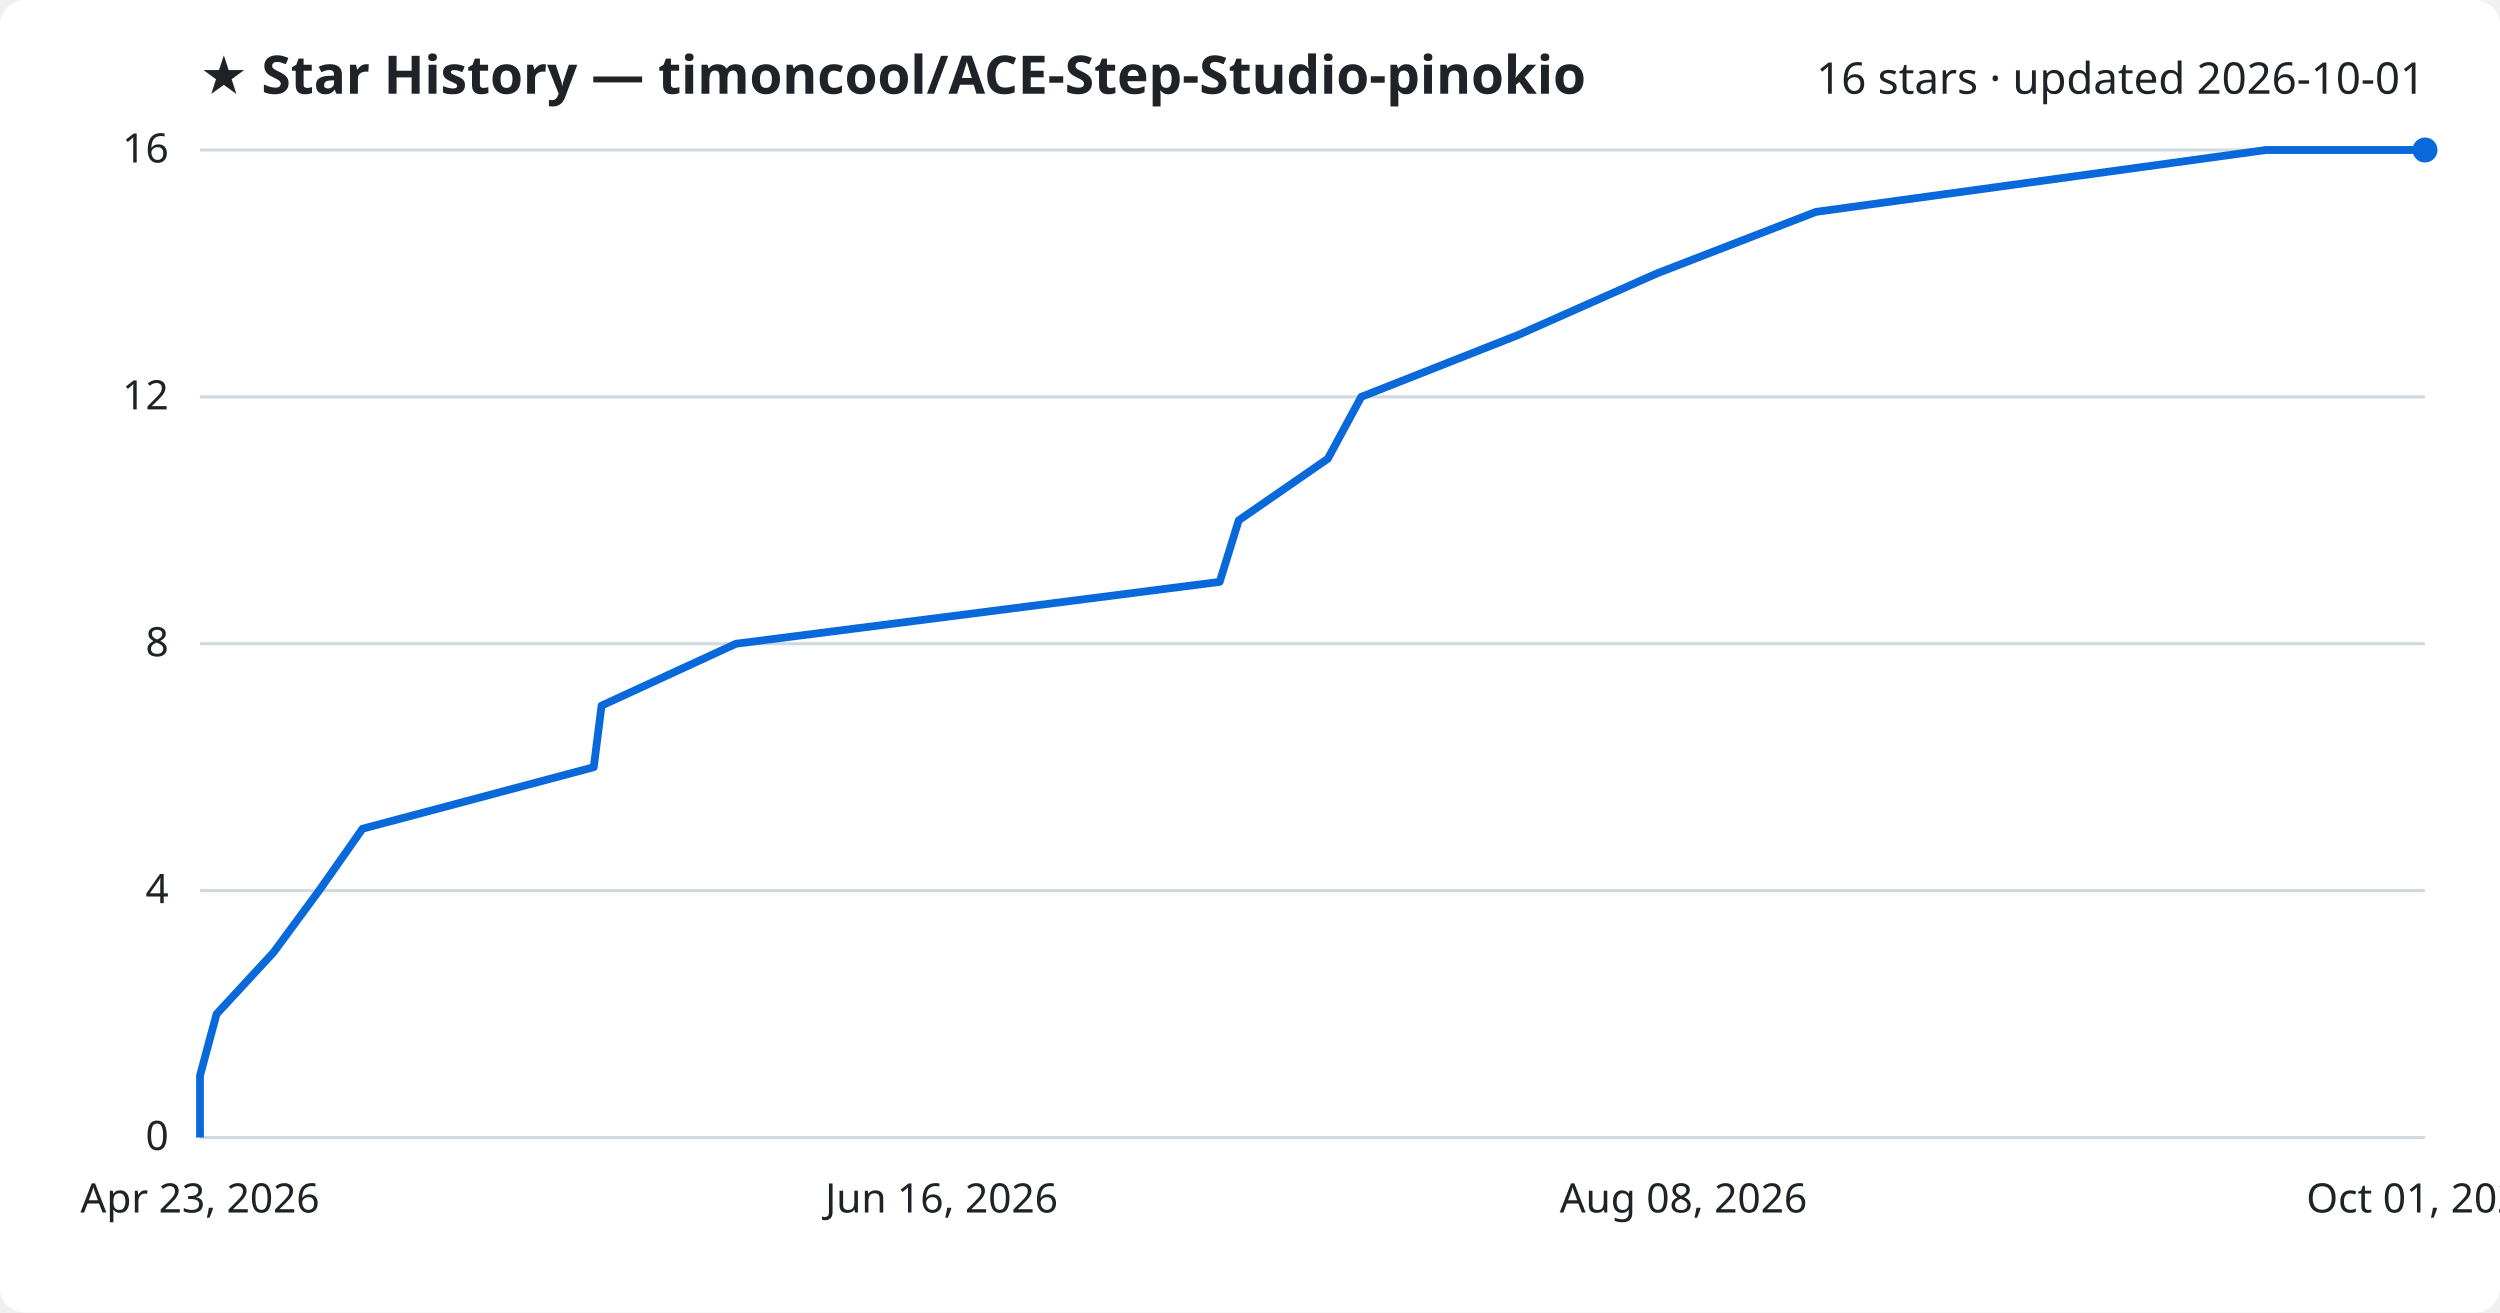
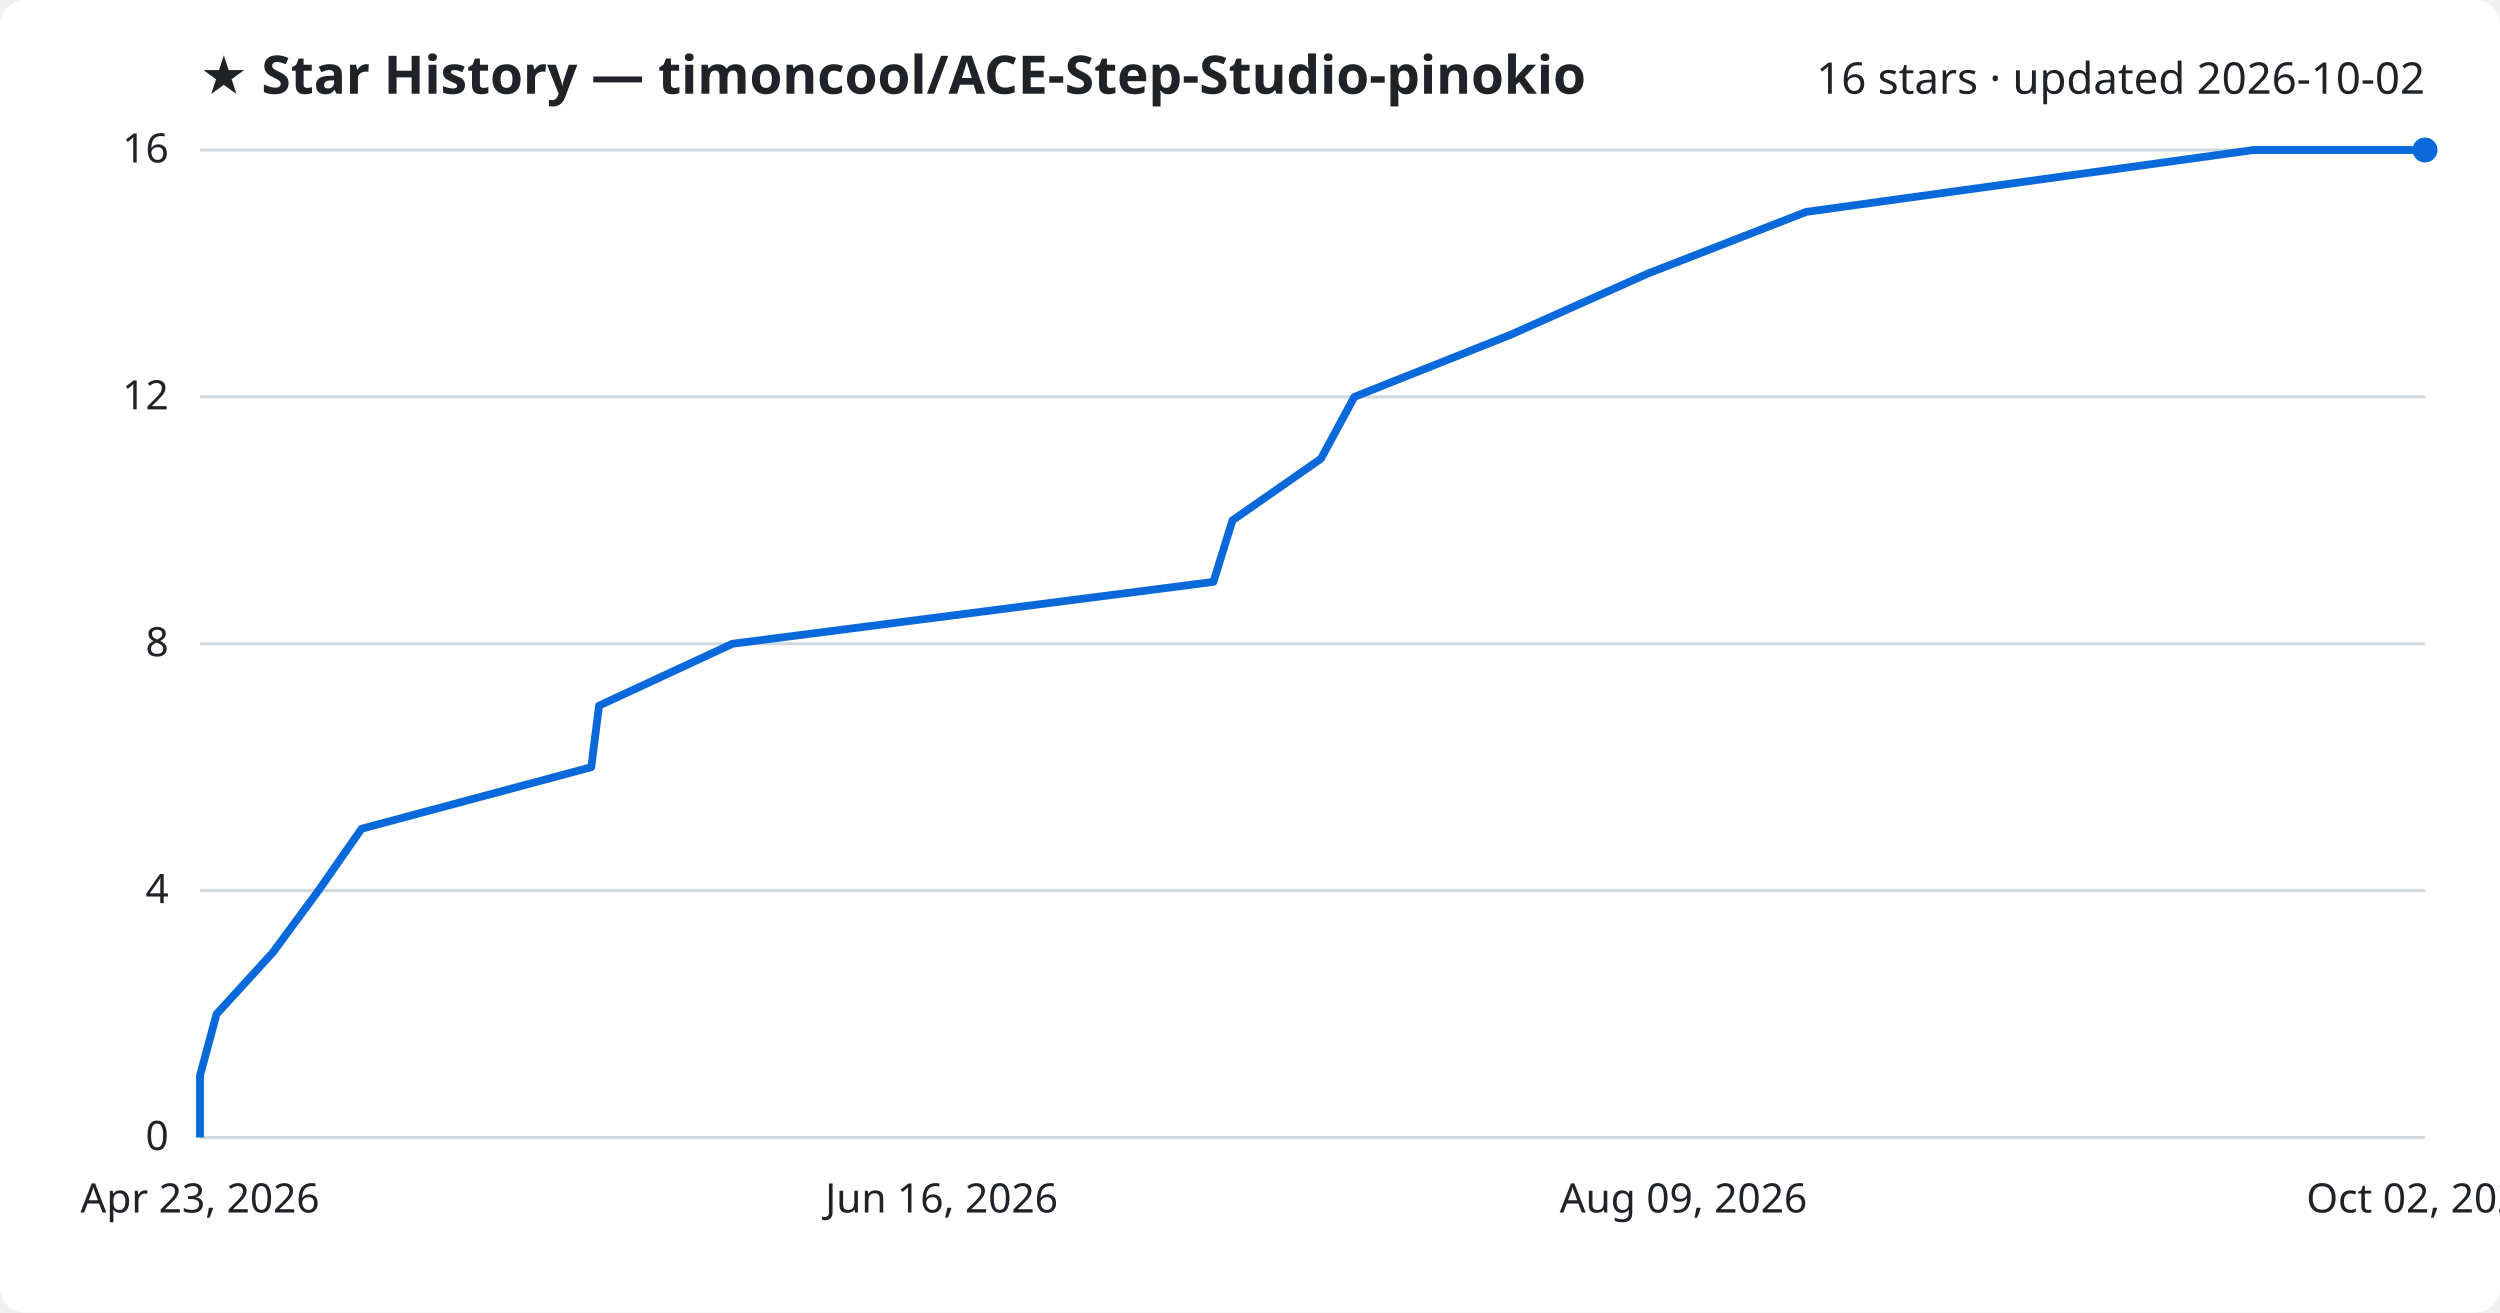
<svg xmlns="http://www.w3.org/2000/svg" viewBox="0 0 800 420" font-family="Segoe UI, sans-serif">
  <rect width="800" height="420" fill="#ffffff" rx="8" />
  <text x="64" y="30" fill="#1f2328" font-size="17" font-weight="700">★ Star History — timoncool/ACE-Step-Studio-pinokio</text>
-   <text x="776" y="30" fill="#1f2328" font-size="14" text-anchor="end">16 stars · updated 2026-10-01</text>
+   <text x="776" y="30" fill="#1f2328" font-size="14" text-anchor="end">16 stars · updated 2026-10-02</text>
  <line x1="64" y1="364.0" x2="776" y2="364.0" stroke="#d1d9e0" stroke-width="1" />
  <text x="54" y="368.0" fill="#1f2328" font-size="13" text-anchor="end">0</text>
  <line x1="64" y1="285.0" x2="776" y2="285.0" stroke="#d1d9e0" stroke-width="1" />
  <text x="54" y="289.0" fill="#1f2328" font-size="13" text-anchor="end">4</text>
  <line x1="64" y1="206.0" x2="776" y2="206.0" stroke="#d1d9e0" stroke-width="1" />
  <text x="54" y="210.0" fill="#1f2328" font-size="13" text-anchor="end">8</text>
  <line x1="64" y1="127.0" x2="776" y2="127.0" stroke="#d1d9e0" stroke-width="1" />
  <text x="54" y="131.0" fill="#1f2328" font-size="13" text-anchor="end">12</text>
  <line x1="64" y1="48.0" x2="776" y2="48.0" stroke="#d1d9e0" stroke-width="1" />
  <text x="54" y="52.0" fill="#1f2328" font-size="13" text-anchor="end">16</text>
-   <path d="M64.0,364.0 L64.0,344.2 L69.3,324.5 L87.5,304.8 L102.1,285.0 L116.0,265.2 L190.0,245.5 L192.5,225.8 L235.5,206.0 L390.3,186.2 L396.4,166.5 L424.9,146.8 L435.6,127.0 L485.8,107.2 L530.2,87.5 L581.1,67.8 L725.1,48.0 L776.0,48.0" fill="none" stroke="#0969da" stroke-width="2.5" stroke-linejoin="round" />
+   <path d="M64.0,364.0 L64.0,344.2 L69.3,324.5 L87.3,304.8 L101.9,285.0 L115.7,265.2 L189.2,245.5 L191.7,225.8 L234.4,206.0 L388.3,186.2 L394.4,166.5 L422.7,146.8 L433.4,127.0 L483.2,107.2 L527.4,87.5 L578.0,67.8 L721.1,48.0 L776.0,48.0" fill="none" stroke="#0969da" stroke-width="2.5" stroke-linejoin="round" />
  <circle cx="776.0" cy="48.0" r="4" fill="#0969da" />
  <text x="64.0" y="388" fill="#1f2328" font-size="13" text-anchor="middle">Apr 23, 2026</text>
  <text x="301.3" y="388" fill="#1f2328" font-size="13" text-anchor="middle">Jun 16, 2026</text>
-   <text x="538.7" y="388" fill="#1f2328" font-size="13" text-anchor="middle">Aug 08, 2026</text>
-   <text x="776.0" y="388" fill="#1f2328" font-size="13" text-anchor="middle">Oct 01, 2026</text>
+   <text x="538.7" y="388" fill="#1f2328" font-size="13" text-anchor="middle">Aug 09, 2026</text>
+   <text x="776.0" y="388" fill="#1f2328" font-size="13" text-anchor="middle">Oct 02, 2026</text>
</svg>
